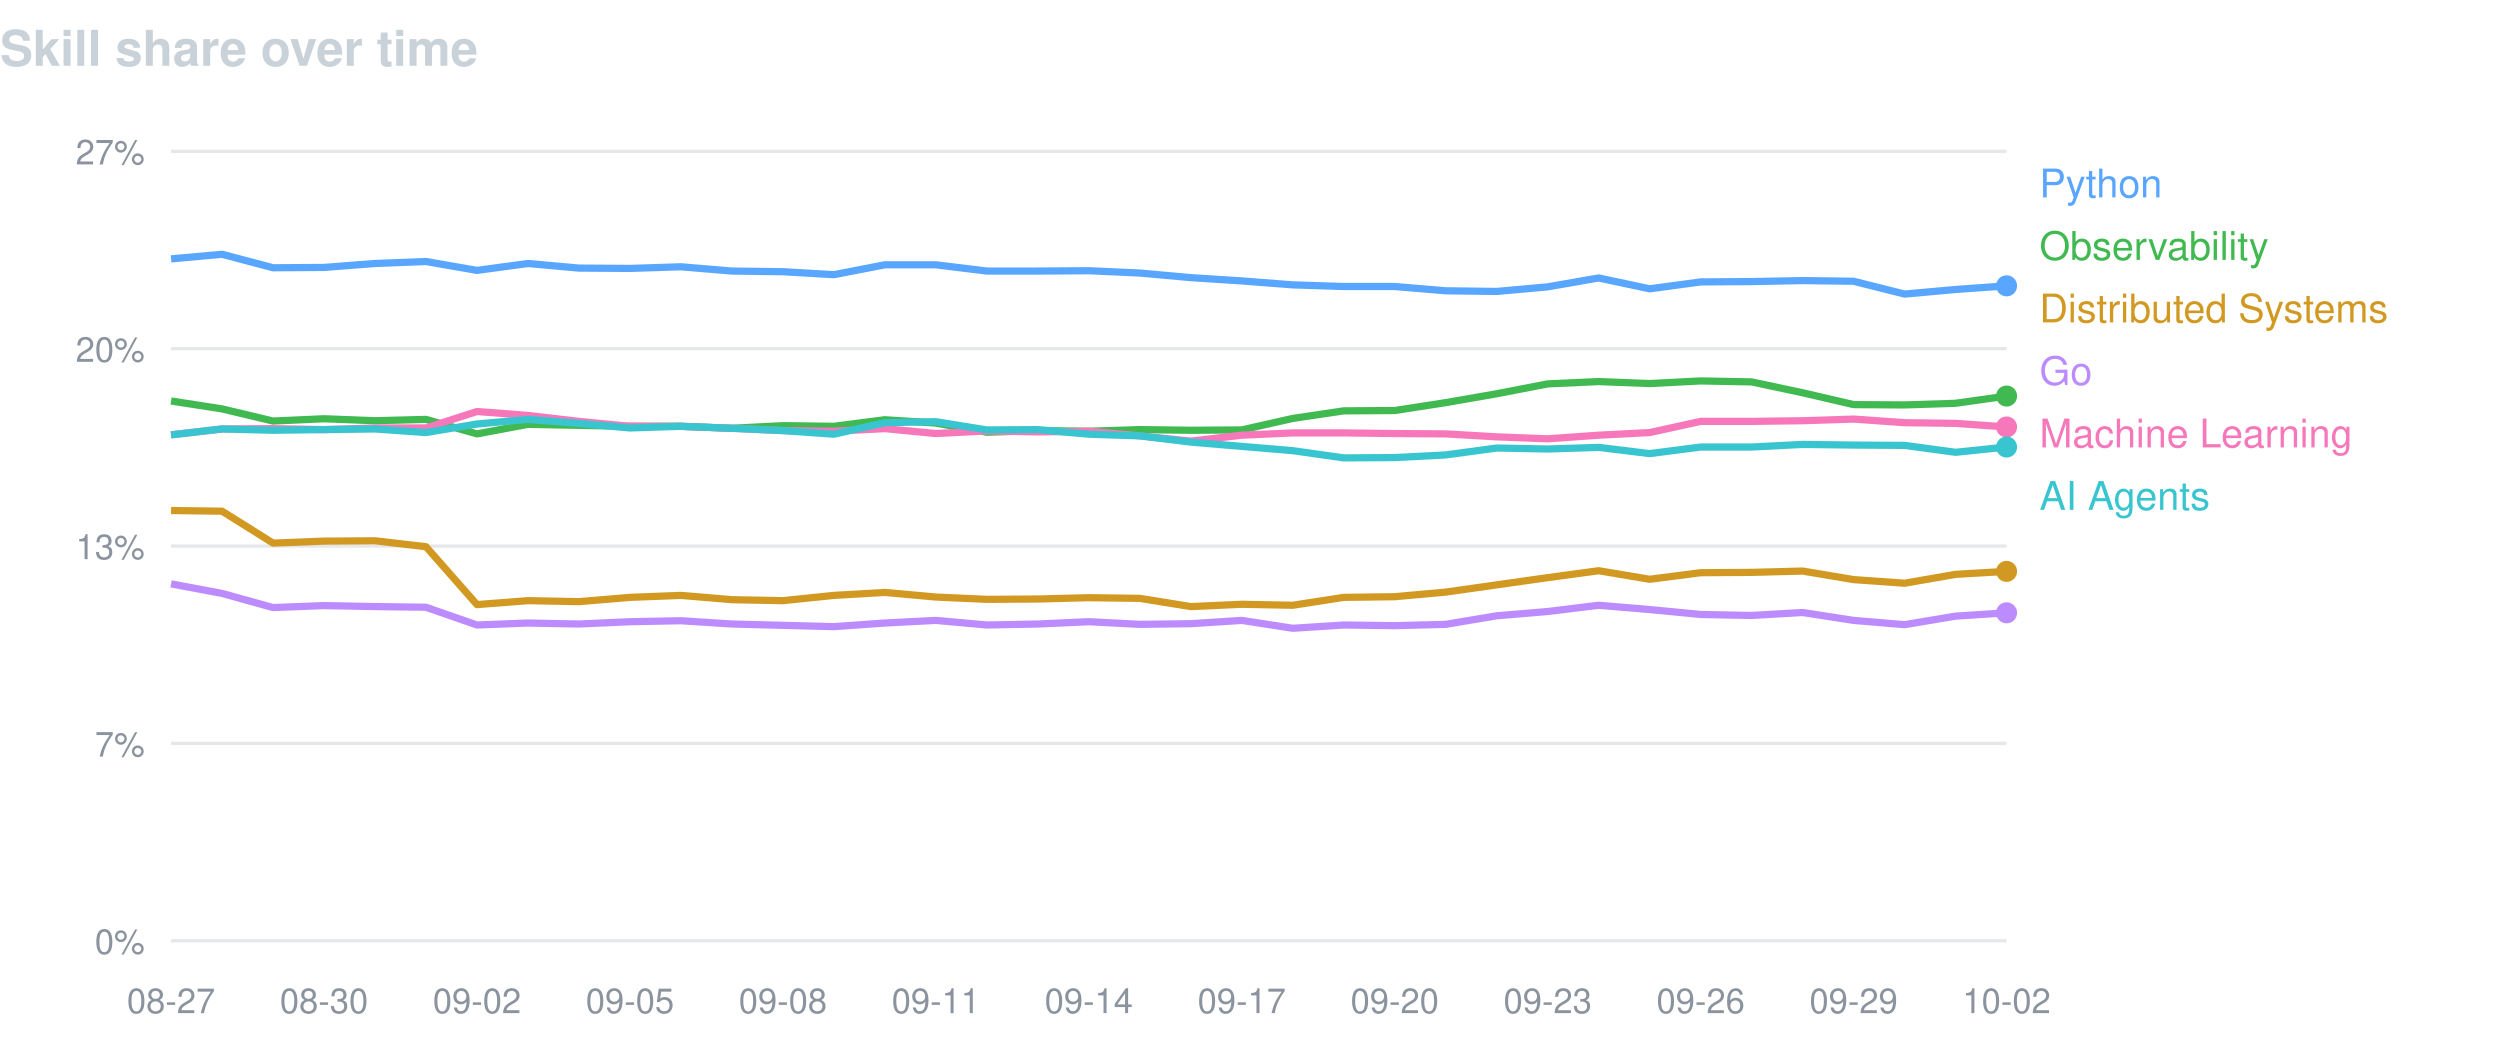
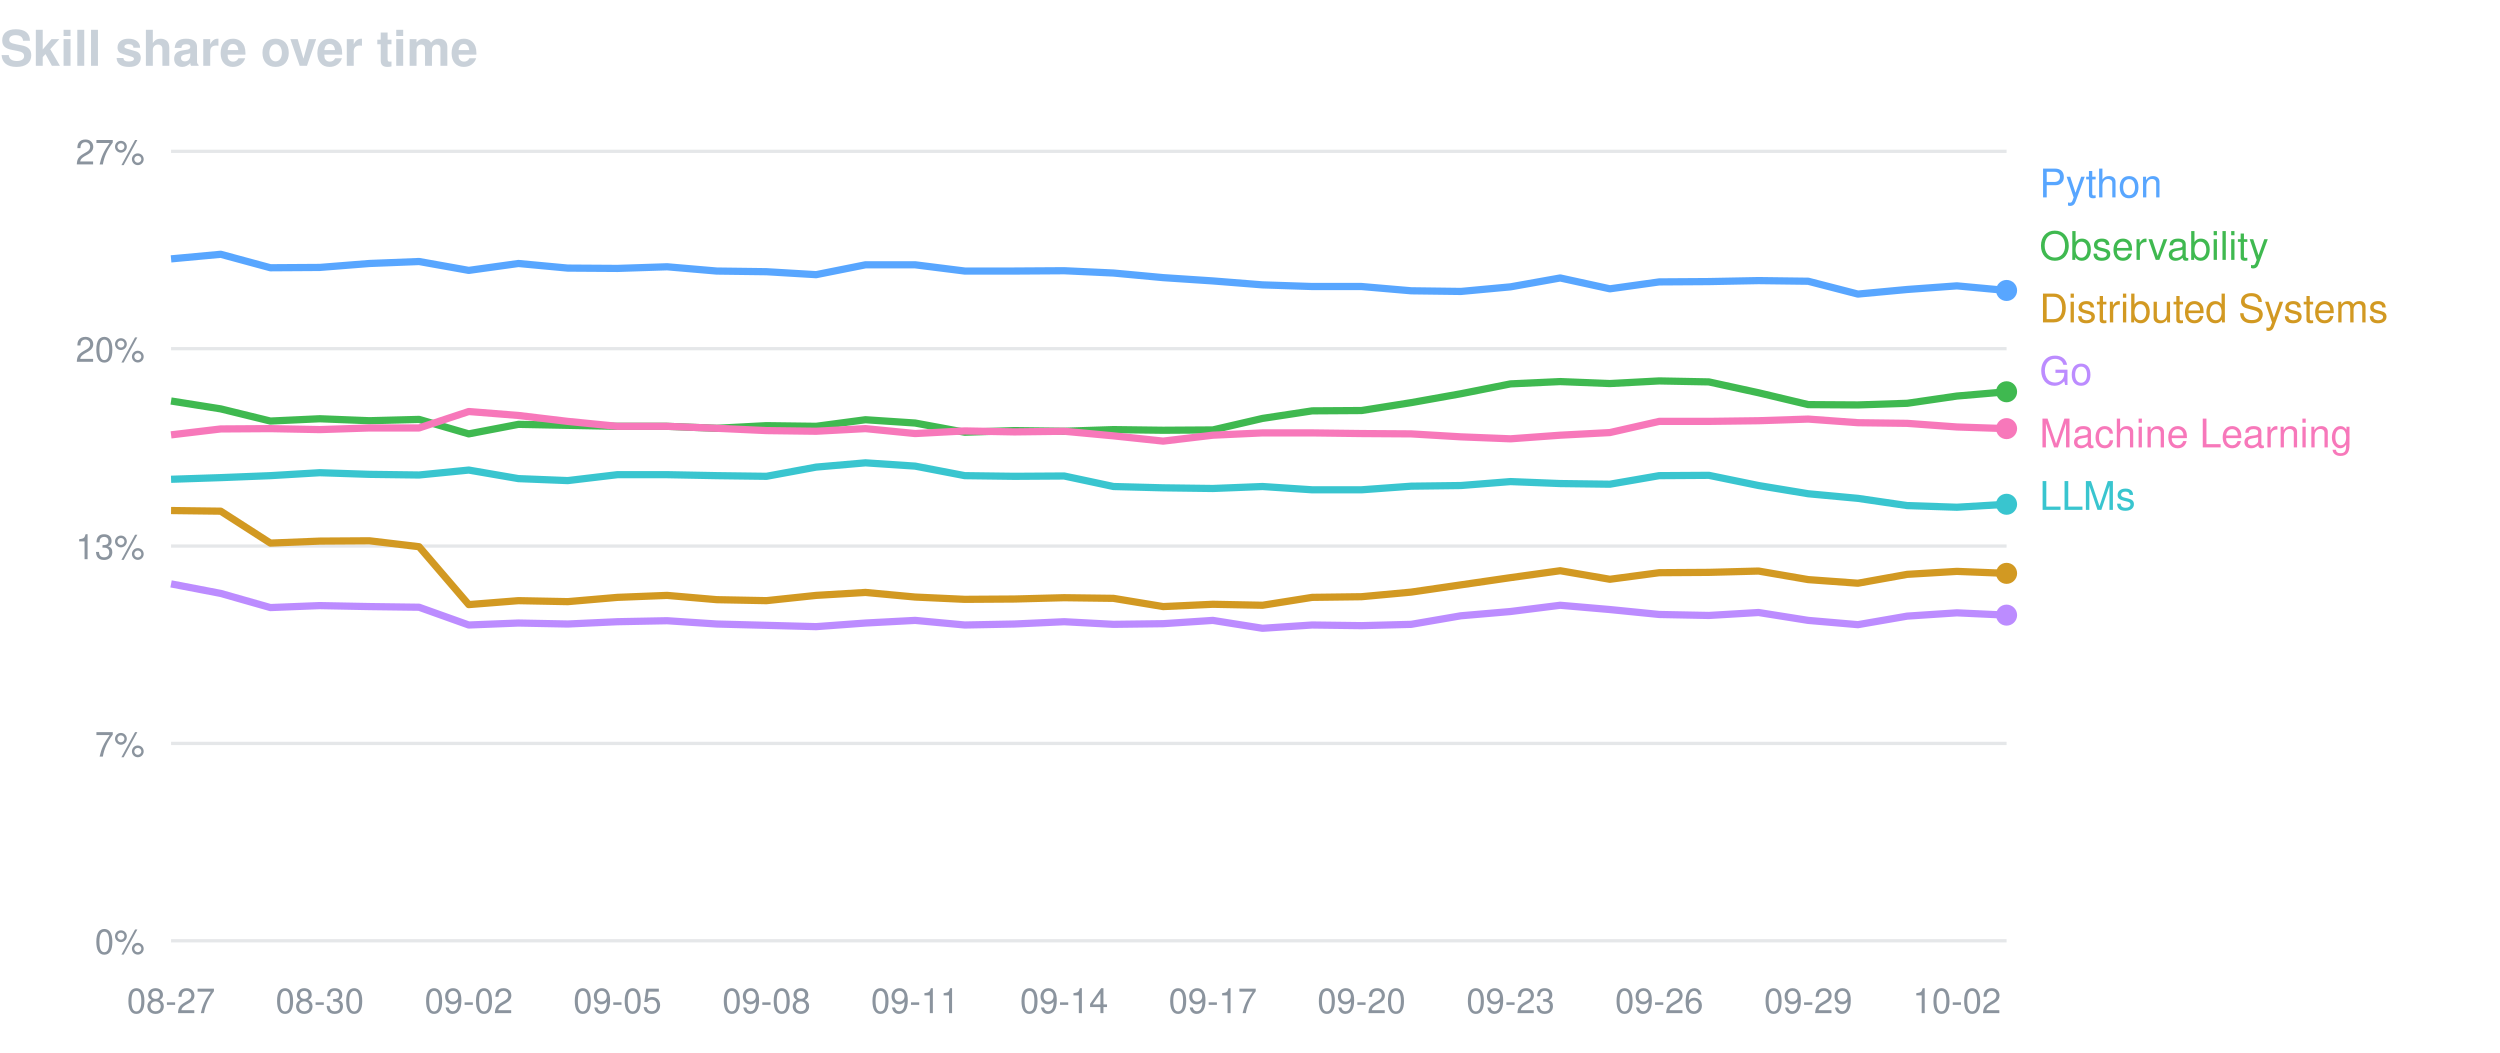
<svg xmlns="http://www.w3.org/2000/svg" width="760" height="320" viewBox="0 0 760 320" font-family="-apple-system,BlinkMacSystemFont,Segoe UI,Helvetica,Arial,sans-serif">
  <text x="0" y="20" fill="#c9d1d9" font-size="15" font-weight="600">Skill share over time</text>
  <line x1="52" y1="46.0" x2="610" y2="46.0" stroke="#8b949e" stroke-opacity="0.22" />
  <text x="44" y="50.0" fill="#8b949e" font-size="10.5" text-anchor="end">27%</text>
  <line x1="52" y1="106.0" x2="610" y2="106.0" stroke="#8b949e" stroke-opacity="0.22" />
  <text x="44" y="110.0" fill="#8b949e" font-size="10.5" text-anchor="end">20%</text>
  <line x1="52" y1="166.0" x2="610" y2="166.0" stroke="#8b949e" stroke-opacity="0.22" />
  <text x="44" y="170.0" fill="#8b949e" font-size="10.5" text-anchor="end">13%</text>
  <line x1="52" y1="226.0" x2="610" y2="226.0" stroke="#8b949e" stroke-opacity="0.22" />
  <text x="44" y="230.0" fill="#8b949e" font-size="10.5" text-anchor="end">7%</text>
  <line x1="52" y1="286.0" x2="610" y2="286.0" stroke="#8b949e" stroke-opacity="0.22" />
  <text x="44" y="290.0" fill="#8b949e" font-size="10.5" text-anchor="end">0%</text>
  <text x="52.0" y="308" fill="#8b949e" font-size="10.5" text-anchor="middle">08-27</text>
-   <text x="98.5" y="308" fill="#8b949e" font-size="10.5" text-anchor="middle">08-30</text>
-   <text x="145.0" y="308" fill="#8b949e" font-size="10.5" text-anchor="middle">09-02</text>
-   <text x="191.5" y="308" fill="#8b949e" font-size="10.5" text-anchor="middle">09-05</text>
-   <text x="238.0" y="308" fill="#8b949e" font-size="10.5" text-anchor="middle">09-08</text>
-   <text x="284.5" y="308" fill="#8b949e" font-size="10.5" text-anchor="middle">09-11</text>
-   <text x="331.0" y="308" fill="#8b949e" font-size="10.5" text-anchor="middle">09-14</text>
-   <text x="377.5" y="308" fill="#8b949e" font-size="10.5" text-anchor="middle">09-17</text>
-   <text x="424.0" y="308" fill="#8b949e" font-size="10.5" text-anchor="middle">09-20</text>
-   <text x="470.5" y="308" fill="#8b949e" font-size="10.5" text-anchor="middle">09-23</text>
-   <text x="517.0" y="308" fill="#8b949e" font-size="10.5" text-anchor="middle">09-26</text>
-   <text x="563.5" y="308" fill="#8b949e" font-size="10.5" text-anchor="middle">09-29</text>
-   <text x="610.0" y="308" fill="#8b949e" font-size="10.5" text-anchor="middle">10-02</text>
-   <path d="M52.0,78.7 L67.5,77.3 L83.0,81.4 L98.5,81.3 L114.0,80.1 L129.5,79.5 L145.0,82.2 L160.5,80.1 L176.0,81.5 L191.5,81.6 L207.0,81.1 L222.5,82.4 L238.0,82.6 L253.5,83.5 L269.0,80.5 L284.5,80.5 L300.0,82.4 L315.5,82.4 L331.0,82.3 L346.5,83.0 L362.0,84.4 L377.5,85.4 L393.0,86.6 L408.5,87.1 L424.0,87.1 L439.5,88.4 L455.0,88.6 L470.5,87.2 L486.0,84.5 L501.5,87.8 L517.0,85.7 L532.5,85.6 L548.0,85.3 L563.5,85.5 L579.0,89.4 L594.5,88.0 L610.0,86.9" fill="none" stroke="#58a6ff" stroke-width="2.2" stroke-linejoin="round" />
-   <circle cx="610.0" cy="86.9" r="3.2" fill="#58a6ff" />
+   <text x="97.2" y="308" fill="#8b949e" font-size="10.5" text-anchor="middle">08-30</text>
+   <text x="142.5" y="308" fill="#8b949e" font-size="10.5" text-anchor="middle">09-02</text>
+   <text x="187.7" y="308" fill="#8b949e" font-size="10.5" text-anchor="middle">09-05</text>
+   <text x="233.0" y="308" fill="#8b949e" font-size="10.5" text-anchor="middle">09-08</text>
+   <text x="278.2" y="308" fill="#8b949e" font-size="10.5" text-anchor="middle">09-11</text>
+   <text x="323.5" y="308" fill="#8b949e" font-size="10.5" text-anchor="middle">09-14</text>
+   <text x="368.7" y="308" fill="#8b949e" font-size="10.5" text-anchor="middle">09-17</text>
+   <text x="413.9" y="308" fill="#8b949e" font-size="10.5" text-anchor="middle">09-20</text>
+   <text x="459.2" y="308" fill="#8b949e" font-size="10.5" text-anchor="middle">09-23</text>
+   <text x="504.4" y="308" fill="#8b949e" font-size="10.5" text-anchor="middle">09-26</text>
+   <text x="549.7" y="308" fill="#8b949e" font-size="10.5" text-anchor="middle">09-29</text>
+   <text x="594.9" y="308" fill="#8b949e" font-size="10.5" text-anchor="middle">10-02</text>
+   <path d="M52.0,78.7 L67.1,77.3 L82.2,81.4 L97.2,81.3 L112.3,80.1 L127.4,79.5 L142.5,82.2 L157.6,80.1 L172.6,81.5 L187.7,81.6 L202.8,81.1 L217.9,82.4 L233.0,82.6 L248.1,83.5 L263.1,80.5 L278.2,80.5 L293.3,82.4 L308.4,82.4 L323.5,82.3 L338.5,83.0 L353.6,84.4 L368.7,85.4 L383.8,86.6 L398.9,87.1 L413.9,87.1 L429.0,88.4 L444.1,88.6 L459.2,87.2 L474.3,84.5 L489.4,87.8 L504.4,85.7 L519.5,85.6 L534.6,85.3 L549.7,85.5 L564.8,89.4 L579.8,88.0 L594.9,86.9 L610.0,88.3" fill="none" stroke="#58a6ff" stroke-width="2.2" stroke-linejoin="round" />
+   <circle cx="610.0" cy="88.3" r="3.2" fill="#58a6ff" />
  <text x="620" y="60" fill="#58a6ff" font-size="12">Python</text>
-   <path d="M52.0,121.9 L67.5,124.3 L83.0,128.0 L98.5,127.3 L114.0,127.9 L129.5,127.5 L145.0,131.9 L160.5,129.0 L176.0,129.3 L191.5,129.6 L207.0,129.6 L222.5,130.2 L238.0,129.4 L253.5,129.6 L269.0,127.6 L284.5,128.6 L300.0,131.4 L315.5,130.9 L331.0,131.1 L346.5,130.6 L362.0,130.8 L377.5,130.7 L393.0,127.2 L408.5,124.9 L424.0,124.8 L439.5,122.4 L455.0,119.7 L470.5,116.7 L486.0,116.0 L501.5,116.6 L517.0,115.8 L532.5,116.1 L548.0,119.4 L563.5,123.0 L579.0,123.1 L594.5,122.6 L610.0,120.4" fill="none" stroke="#3fb950" stroke-width="2.2" stroke-linejoin="round" />
-   <circle cx="610.0" cy="120.4" r="3.2" fill="#3fb950" />
+   <path d="M52.0,121.9 L67.1,124.3 L82.2,128.0 L97.2,127.3 L112.3,127.9 L127.4,127.5 L142.5,131.9 L157.6,129.0 L172.6,129.3 L187.7,129.6 L202.8,129.6 L217.9,130.2 L233.0,129.4 L248.1,129.6 L263.1,127.6 L278.2,128.6 L293.3,131.4 L308.4,130.9 L323.5,131.1 L338.5,130.6 L353.6,130.8 L368.7,130.7 L383.8,127.2 L398.9,124.9 L413.9,124.8 L429.0,122.4 L444.1,119.7 L459.2,116.7 L474.3,116.0 L489.4,116.6 L504.4,115.8 L519.5,116.1 L534.6,119.4 L549.7,123.0 L564.8,123.1 L579.8,122.6 L594.9,120.4 L610.0,119.1" fill="none" stroke="#3fb950" stroke-width="2.2" stroke-linejoin="round" />
+   <circle cx="610.0" cy="119.1" r="3.2" fill="#3fb950" />
  <text x="620" y="79" fill="#3fb950" font-size="12">Observability</text>
-   <path d="M52.0,155.2 L67.5,155.4 L83.0,165.1 L98.5,164.5 L114.0,164.4 L129.5,166.2 L145.0,183.8 L160.5,182.6 L176.0,182.9 L191.5,181.6 L207.0,181.0 L222.5,182.3 L238.0,182.6 L253.5,181.0 L269.0,180.1 L284.5,181.5 L300.0,182.2 L315.5,182.1 L331.0,181.7 L346.5,181.9 L362.0,184.4 L377.5,183.7 L393.0,184.0 L408.5,181.6 L424.0,181.4 L439.5,180.0 L455.0,177.8 L470.5,175.6 L486.0,173.5 L501.5,176.1 L517.0,174.1 L532.5,174.0 L548.0,173.6 L563.5,176.2 L579.0,177.3 L594.5,174.6 L610.0,173.7" fill="none" stroke="#d29922" stroke-width="2.2" stroke-linejoin="round" />
-   <circle cx="610.0" cy="173.7" r="3.2" fill="#d29922" />
+   <path d="M52.0,155.2 L67.1,155.4 L82.2,165.1 L97.2,164.5 L112.3,164.4 L127.4,166.2 L142.5,183.8 L157.6,182.6 L172.6,182.9 L187.7,181.6 L202.8,181.0 L217.9,182.3 L233.0,182.6 L248.1,181.0 L263.1,180.1 L278.2,181.5 L293.3,182.2 L308.4,182.1 L323.5,181.7 L338.5,181.9 L353.6,184.4 L368.7,183.7 L383.8,184.0 L398.9,181.6 L413.9,181.4 L429.0,180.0 L444.1,177.8 L459.2,175.6 L474.3,173.5 L489.4,176.1 L504.4,174.1 L519.5,174.0 L534.6,173.6 L549.7,176.2 L564.8,177.3 L579.8,174.6 L594.9,173.7 L610.0,174.3" fill="none" stroke="#d29922" stroke-width="2.2" stroke-linejoin="round" />
+   <circle cx="610.0" cy="174.3" r="3.2" fill="#d29922" />
  <text x="620" y="98" fill="#d29922" font-size="12">Distributed Systems</text>
-   <path d="M52.0,177.5 L67.5,180.4 L83.0,184.7 L98.5,184.1 L114.0,184.4 L129.5,184.6 L145.0,190.0 L160.5,189.4 L176.0,189.7 L191.5,189.0 L207.0,188.7 L222.5,189.7 L238.0,190.1 L253.5,190.5 L269.0,189.4 L284.5,188.6 L300.0,190.0 L315.5,189.7 L331.0,189.0 L346.5,189.8 L362.0,189.6 L377.5,188.6 L393.0,191.0 L408.5,190.0 L424.0,190.2 L439.5,189.8 L455.0,187.2 L470.5,185.9 L486.0,184.0 L501.5,185.3 L517.0,186.8 L532.5,187.1 L548.0,186.2 L563.5,188.6 L579.0,189.9 L594.5,187.3 L610.0,186.3" fill="none" stroke="#bc8cff" stroke-width="2.2" stroke-linejoin="round" />
-   <circle cx="610.0" cy="186.3" r="3.2" fill="#bc8cff" />
+   <path d="M52.0,177.5 L67.1,180.4 L82.2,184.7 L97.2,184.1 L112.3,184.4 L127.4,184.6 L142.5,190.0 L157.6,189.4 L172.6,189.7 L187.7,189.0 L202.8,188.7 L217.9,189.7 L233.0,190.1 L248.1,190.5 L263.1,189.4 L278.2,188.6 L293.3,190.0 L308.4,189.7 L323.5,189.0 L338.5,189.8 L353.6,189.6 L368.7,188.6 L383.8,191.0 L398.9,190.0 L413.9,190.2 L429.0,189.8 L444.1,187.2 L459.2,185.9 L474.3,184.0 L489.4,185.3 L504.4,186.8 L519.5,187.1 L534.6,186.2 L549.7,188.6 L564.8,189.9 L579.8,187.3 L594.9,186.3 L610.0,187.0" fill="none" stroke="#bc8cff" stroke-width="2.2" stroke-linejoin="round" />
+   <circle cx="610.0" cy="187.0" r="3.2" fill="#bc8cff" />
  <text x="620" y="117" fill="#bc8cff" font-size="12">Go</text>
-   <path d="M52.0,132.2 L67.5,130.4 L83.0,130.3 L98.5,130.6 L114.0,130.1 L129.5,130.1 L145.0,125.1 L160.5,126.3 L176.0,128.1 L191.5,129.6 L207.0,129.6 L222.5,130.2 L238.0,130.9 L253.5,131.1 L269.0,130.3 L284.5,131.8 L300.0,131.0 L315.5,131.3 L331.0,131.1 L346.5,132.5 L362.0,134.1 L377.5,132.3 L393.0,131.6 L408.5,131.6 L424.0,131.8 L439.5,131.9 L455.0,132.8 L470.5,133.4 L486.0,132.3 L501.5,131.5 L517.0,128.1 L532.5,128.1 L548.0,127.9 L563.5,127.4 L579.0,128.5 L594.5,128.7 L610.0,129.8" fill="none" stroke="#f778ba" stroke-width="2.2" stroke-linejoin="round" />
-   <circle cx="610.0" cy="129.8" r="3.2" fill="#f778ba" />
+   <path d="M52.0,132.2 L67.1,130.4 L82.2,130.3 L97.2,130.6 L112.3,130.1 L127.4,130.1 L142.5,125.1 L157.6,126.3 L172.6,128.1 L187.7,129.6 L202.8,129.6 L217.9,130.2 L233.0,130.9 L248.1,131.1 L263.1,130.3 L278.2,131.8 L293.3,131.0 L308.4,131.3 L323.5,131.1 L338.5,132.5 L353.6,134.1 L368.7,132.3 L383.8,131.6 L398.9,131.6 L413.9,131.8 L429.0,131.9 L444.1,132.8 L459.2,133.4 L474.3,132.3 L489.4,131.5 L504.4,128.1 L519.5,128.1 L534.6,127.9 L549.7,127.4 L564.8,128.5 L579.8,128.7 L594.9,129.8 L610.0,130.3" fill="none" stroke="#f778ba" stroke-width="2.2" stroke-linejoin="round" />
+   <circle cx="610.0" cy="130.3" r="3.2" fill="#f778ba" />
  <text x="620" y="136" fill="#f778ba" font-size="12">Machine Learning</text>
-   <path d="M52.0,132.2 L67.5,130.4 L83.0,130.8 L98.5,130.6 L114.0,130.4 L129.5,131.5 L145.0,128.9 L160.5,127.5 L176.0,128.7 L191.5,130.1 L207.0,129.6 L222.5,130.2 L238.0,130.9 L253.5,132.0 L269.0,128.5 L284.5,128.2 L300.0,130.7 L315.5,130.6 L331.0,132.0 L346.5,132.5 L362.0,134.4 L377.5,135.7 L393.0,137.0 L408.5,139.2 L424.0,139.1 L439.5,138.3 L455.0,136.2 L470.5,136.5 L486.0,136.0 L501.5,137.9 L517.0,135.9 L532.5,135.9 L548.0,135.1 L563.5,135.3 L579.0,135.4 L594.5,137.5 L610.0,135.9" fill="none" stroke="#39c5cf" stroke-width="2.2" stroke-linejoin="round" />
-   <circle cx="610.0" cy="135.9" r="3.2" fill="#39c5cf" />
-   <text x="620" y="155" fill="#39c5cf" font-size="12">AI Agents</text>
+   <path d="M52.0,145.7 L67.1,145.2 L82.2,144.6 L97.2,143.7 L112.3,144.2 L127.4,144.4 L142.5,142.9 L157.6,145.5 L172.6,146.1 L187.7,144.3 L202.8,144.3 L217.9,144.6 L233.0,144.8 L248.1,142.0 L263.1,140.7 L278.2,141.7 L293.3,144.6 L308.4,144.8 L323.5,144.7 L338.5,147.9 L353.6,148.3 L368.7,148.5 L383.8,147.9 L398.9,148.9 L413.9,148.9 L429.0,147.8 L444.1,147.6 L459.2,146.4 L474.3,147.0 L489.4,147.2 L504.4,144.6 L519.5,144.5 L534.6,147.6 L549.7,150.1 L564.8,151.5 L579.8,153.7 L594.9,154.2 L610.0,153.3" fill="none" stroke="#39c5cf" stroke-width="2.2" stroke-linejoin="round" />
+   <circle cx="610.0" cy="153.3" r="3.2" fill="#39c5cf" />
+   <text x="620" y="155" fill="#39c5cf" font-size="12">LLMs</text>
</svg>
